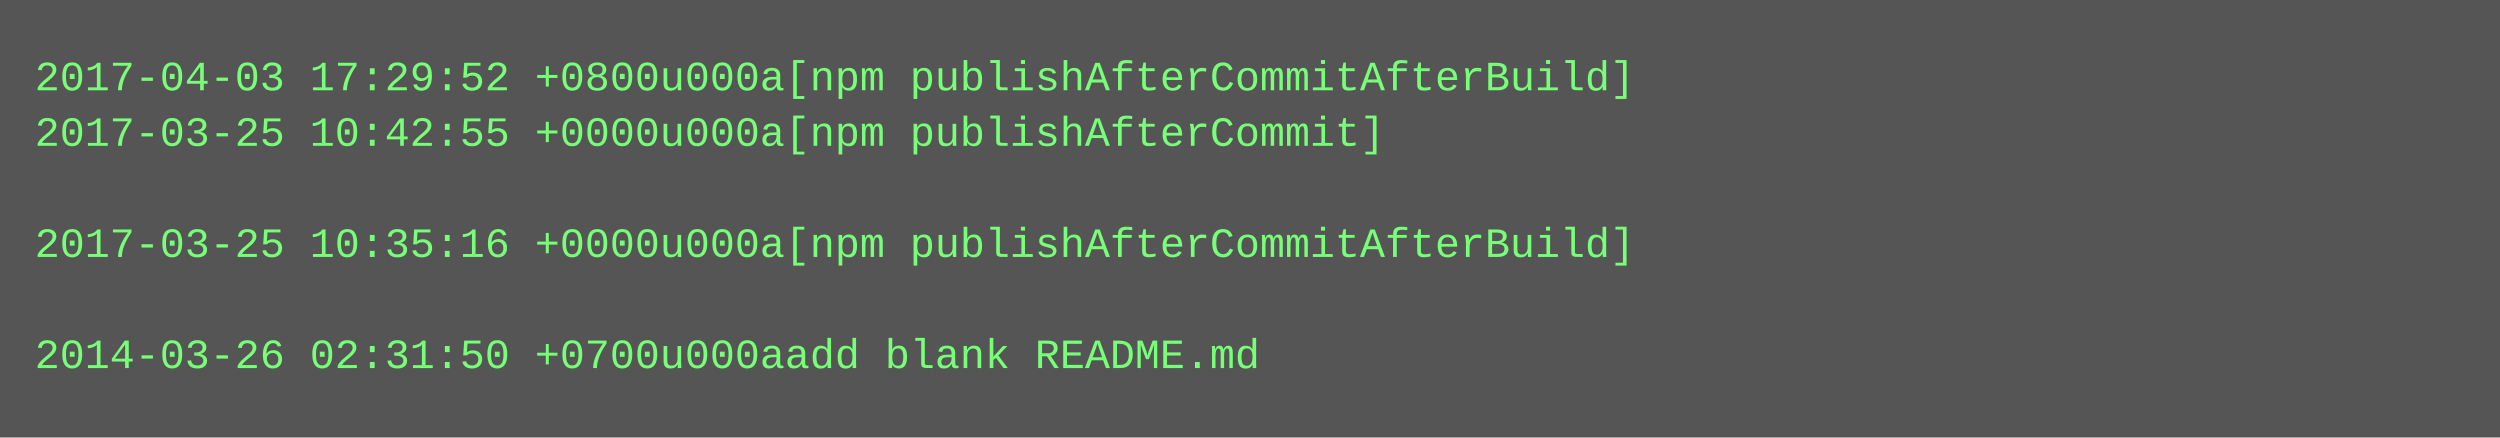
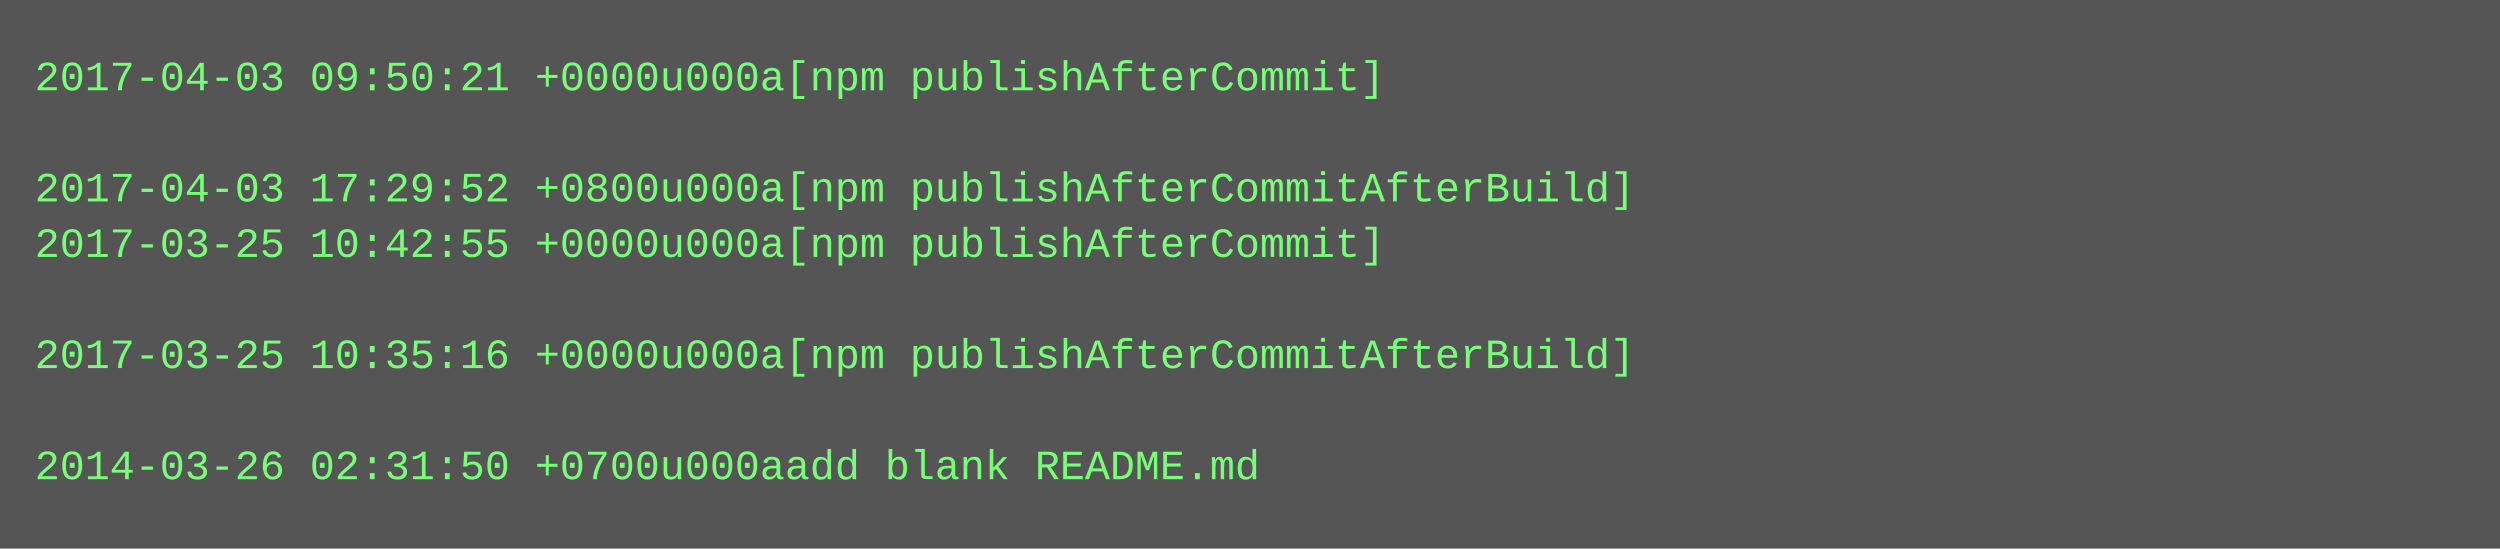
- <svg xmlns="http://www.w3.org/2000/svg" height="126" width="720">
-   <rect height="126" fill="#555" width="720" />
+ <svg xmlns="http://www.w3.org/2000/svg" height="158" width="720">
+   <rect height="158" fill="#555" width="720" />
  <text fill="#7f7" font-family="Courier New" font-size="12" xml:space="preserve">
-     <tspan x="10" y="26">2017-04-03 17:29:52 +0800u000a[npm publishAfterCommitAfterBuild]</tspan>
-     <tspan x="10" y="42">2017-03-25 10:42:55 +0000u000a[npm publishAfterCommit]</tspan>
-     <tspan x="10" y="58" />
-     <tspan x="10" y="74">2017-03-25 10:35:16 +0000u000a[npm publishAfterCommitAfterBuild]</tspan>
+     <tspan x="10" y="26">2017-04-03 09:50:21 +0000u000a[npm publishAfterCommit]</tspan>
+     <tspan x="10" y="42" />
+     <tspan x="10" y="58">2017-04-03 17:29:52 +0800u000a[npm publishAfterCommitAfterBuild]</tspan>
+     <tspan x="10" y="74">2017-03-25 10:42:55 +0000u000a[npm publishAfterCommit]</tspan>
    <tspan x="10" y="90" />
-     <tspan x="10" y="106">2014-03-26 02:31:50 +0700u000aadd blank README.md</tspan>
+     <tspan x="10" y="106">2017-03-25 10:35:16 +0000u000a[npm publishAfterCommitAfterBuild]</tspan>
+     <tspan x="10" y="122" />
+     <tspan x="10" y="138">2014-03-26 02:31:50 +0700u000aadd blank README.md</tspan>
  </text>
</svg>
